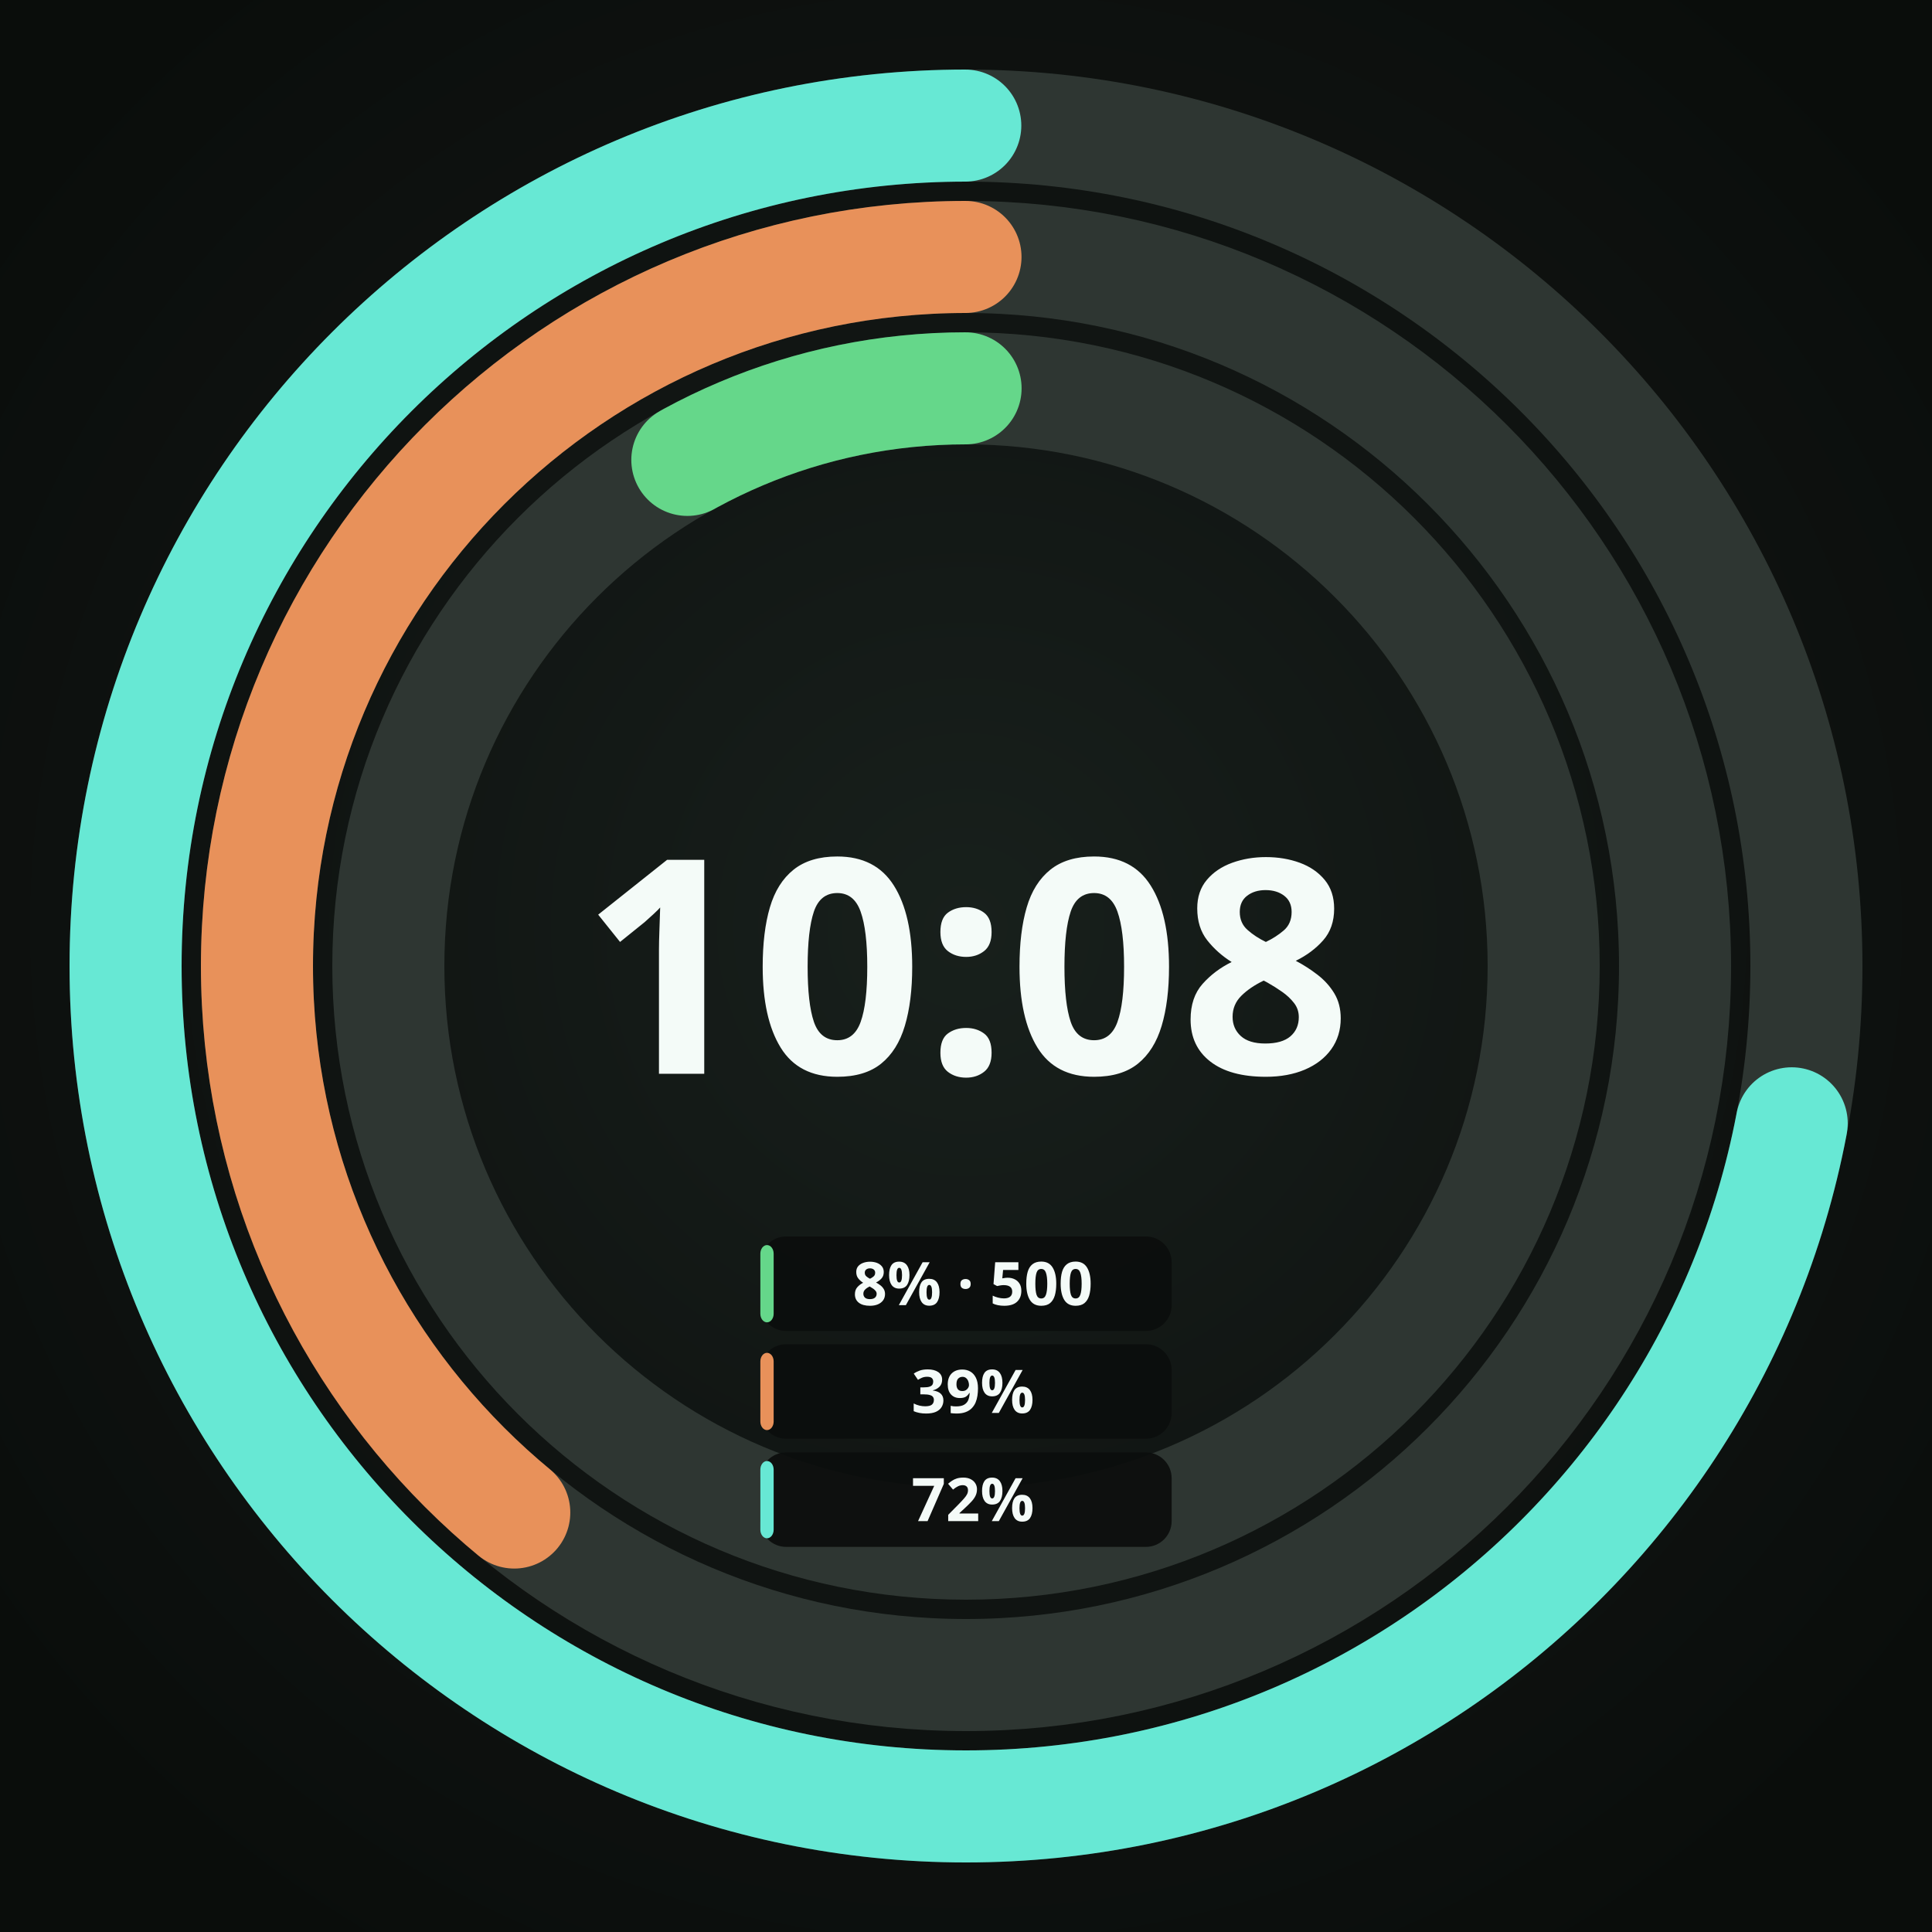
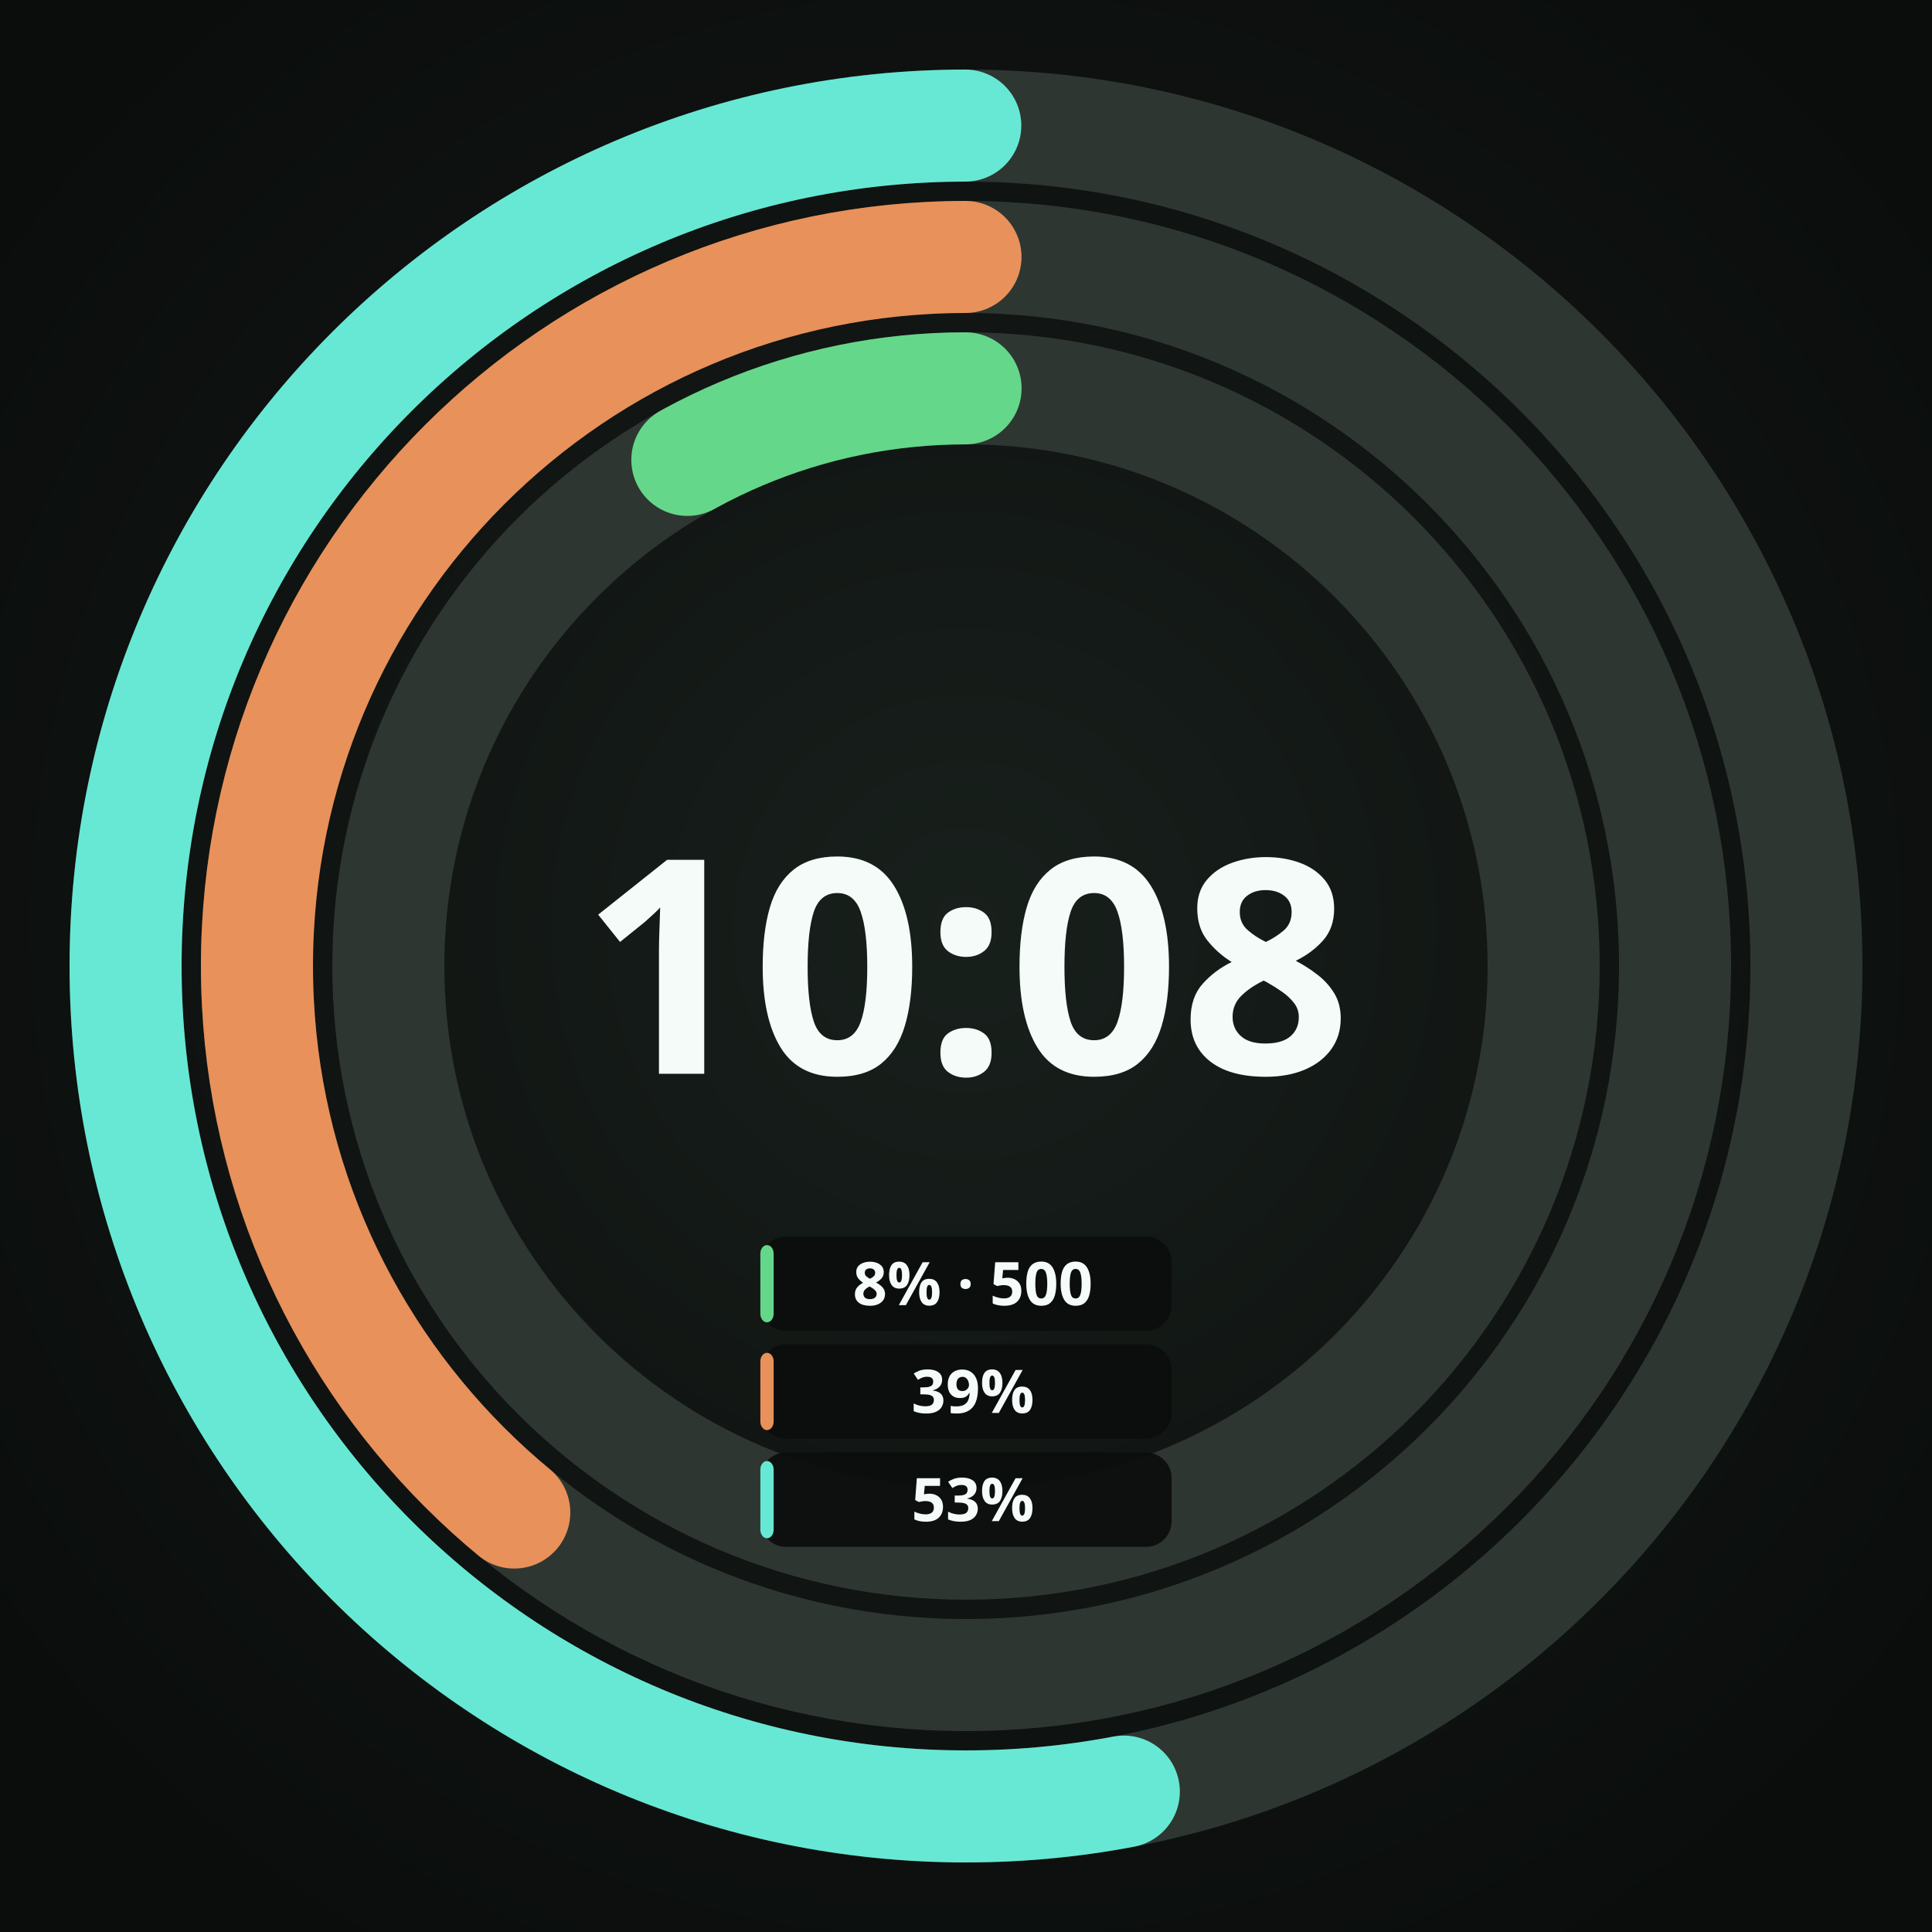
<svg xmlns="http://www.w3.org/2000/svg" width="450" height="450" viewBox="0 0 450 450" role="img" aria-label="Round · 3 providers · plan + credits">
  <defs>
    <radialGradient id="lift" cx="50%" cy="48%" r="62%">
      <stop offset="0%" stop-color="#18201C" />
      <stop offset="55%" stop-color="#101412" />
      <stop offset="100%" stop-color="#0A0D0B" />
    </radialGradient>
  </defs>
  <rect width="450" height="450" fill="url(#lift)" />
  <circle cx="225" cy="225" r="134.55" fill="none" stroke="#2E3632" stroke-width="26.1" />
  <circle cx="225" cy="225" r="134.55" fill="none" stroke="#65D78A" stroke-width="26.1" stroke-linecap="round" stroke-dasharray="67.63 845.40" stroke-dashoffset="-777.77" transform="rotate(-90 225 225)" />
  <circle cx="225" cy="225" r="165.15" fill="none" stroke="#2E3632" stroke-width="26.1" />
  <circle cx="225" cy="225" r="165.15" fill="none" stroke="#E8915A" stroke-width="26.1" stroke-linecap="round" stroke-dasharray="404.69 1037.67" stroke-dashoffset="-632.98" transform="rotate(-90 225 225)" />
  <circle cx="225" cy="225" r="195.75" fill="none" stroke="#2E3632" stroke-width="26.1" />
-   <circle cx="225" cy="225" r="195.75" fill="none" stroke="#67E8D4" stroke-width="26.1" stroke-linecap="round" stroke-dasharray="885.55 1229.93" stroke-dashoffset="-344.38" transform="rotate(-90 225 225)" />
+   <circle cx="225" cy="225" r="195.75" fill="none" stroke="#67E8D4" stroke-width="26.1" stroke-linecap="round" stroke-dasharray="651.86 1229.93" stroke-dashoffset="-578.07" transform="rotate(-90 225 225)" />
  <text x="225" y="250.1" text-anchor="middle" font-family="Noto Sans, sans-serif" font-size="69.8" font-weight="700" fill="#F4FBF8">10:08</text>
  <rect x="177.1" y="288.0" width="95.8" height="22.0" rx="6.0" fill="#0B0E0C" fill-opacity="0.92" />
  <rect x="177.1" y="290.0" width="3.1" height="18.0" rx="2.0" fill="#65D78A" />
  <text x="226.6" y="304.0" text-anchor="middle" font-family="Noto Sans, sans-serif" font-size="14" font-weight="700" fill="#F4FBF8">8% · 500</text>
  <rect x="177.1" y="313.1" width="95.8" height="22.0" rx="6.0" fill="#0B0E0C" fill-opacity="0.92" />
  <rect x="177.1" y="315.1" width="3.1" height="18.0" rx="2.0" fill="#E8915A" />
  <text x="226.6" y="329.1" text-anchor="middle" font-family="Noto Sans, sans-serif" font-size="14" font-weight="700" fill="#F4FBF8">39%</text>
  <rect x="177.1" y="338.3" width="95.8" height="22.0" rx="6.0" fill="#0B0E0C" fill-opacity="0.92" />
  <rect x="177.1" y="340.3" width="3.1" height="18.0" rx="2.0" fill="#67E8D4" />
-   <text x="226.6" y="354.3" text-anchor="middle" font-family="Noto Sans, sans-serif" font-size="14" font-weight="700" fill="#F4FBF8">72%</text>
+   <text x="226.6" y="354.3" text-anchor="middle" font-family="Noto Sans, sans-serif" font-size="14" font-weight="700" fill="#F4FBF8">53%</text>
</svg>
